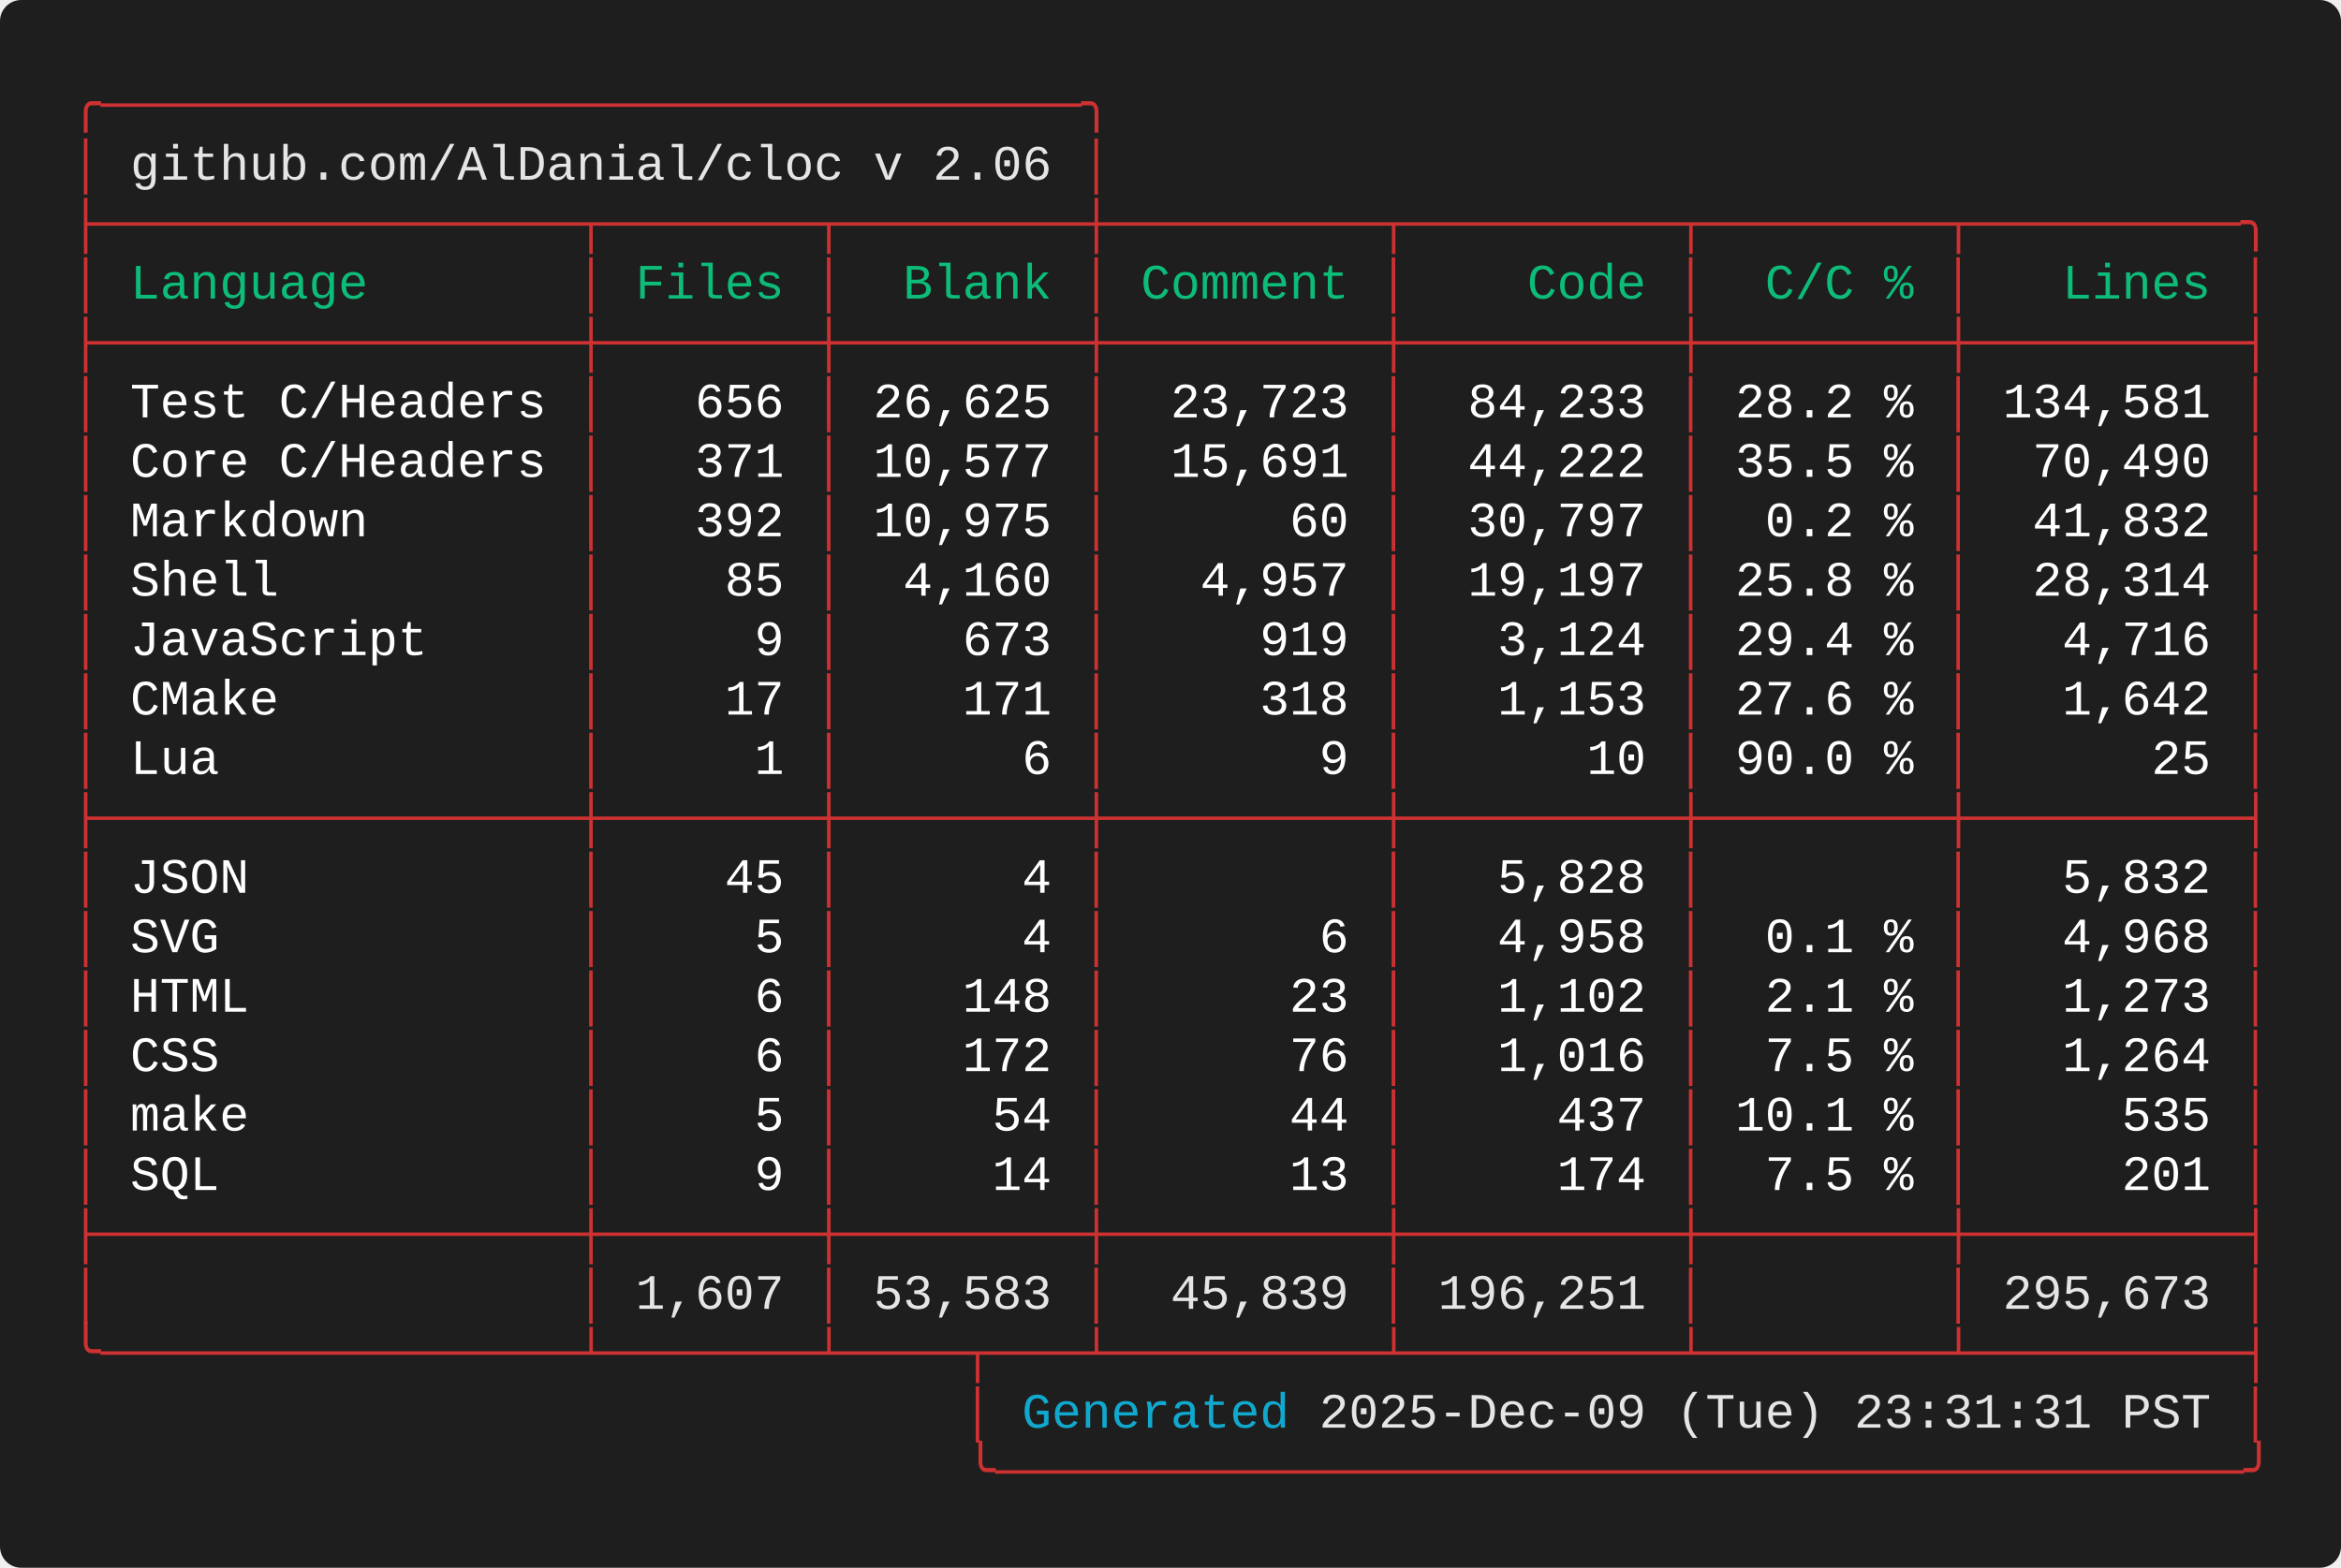
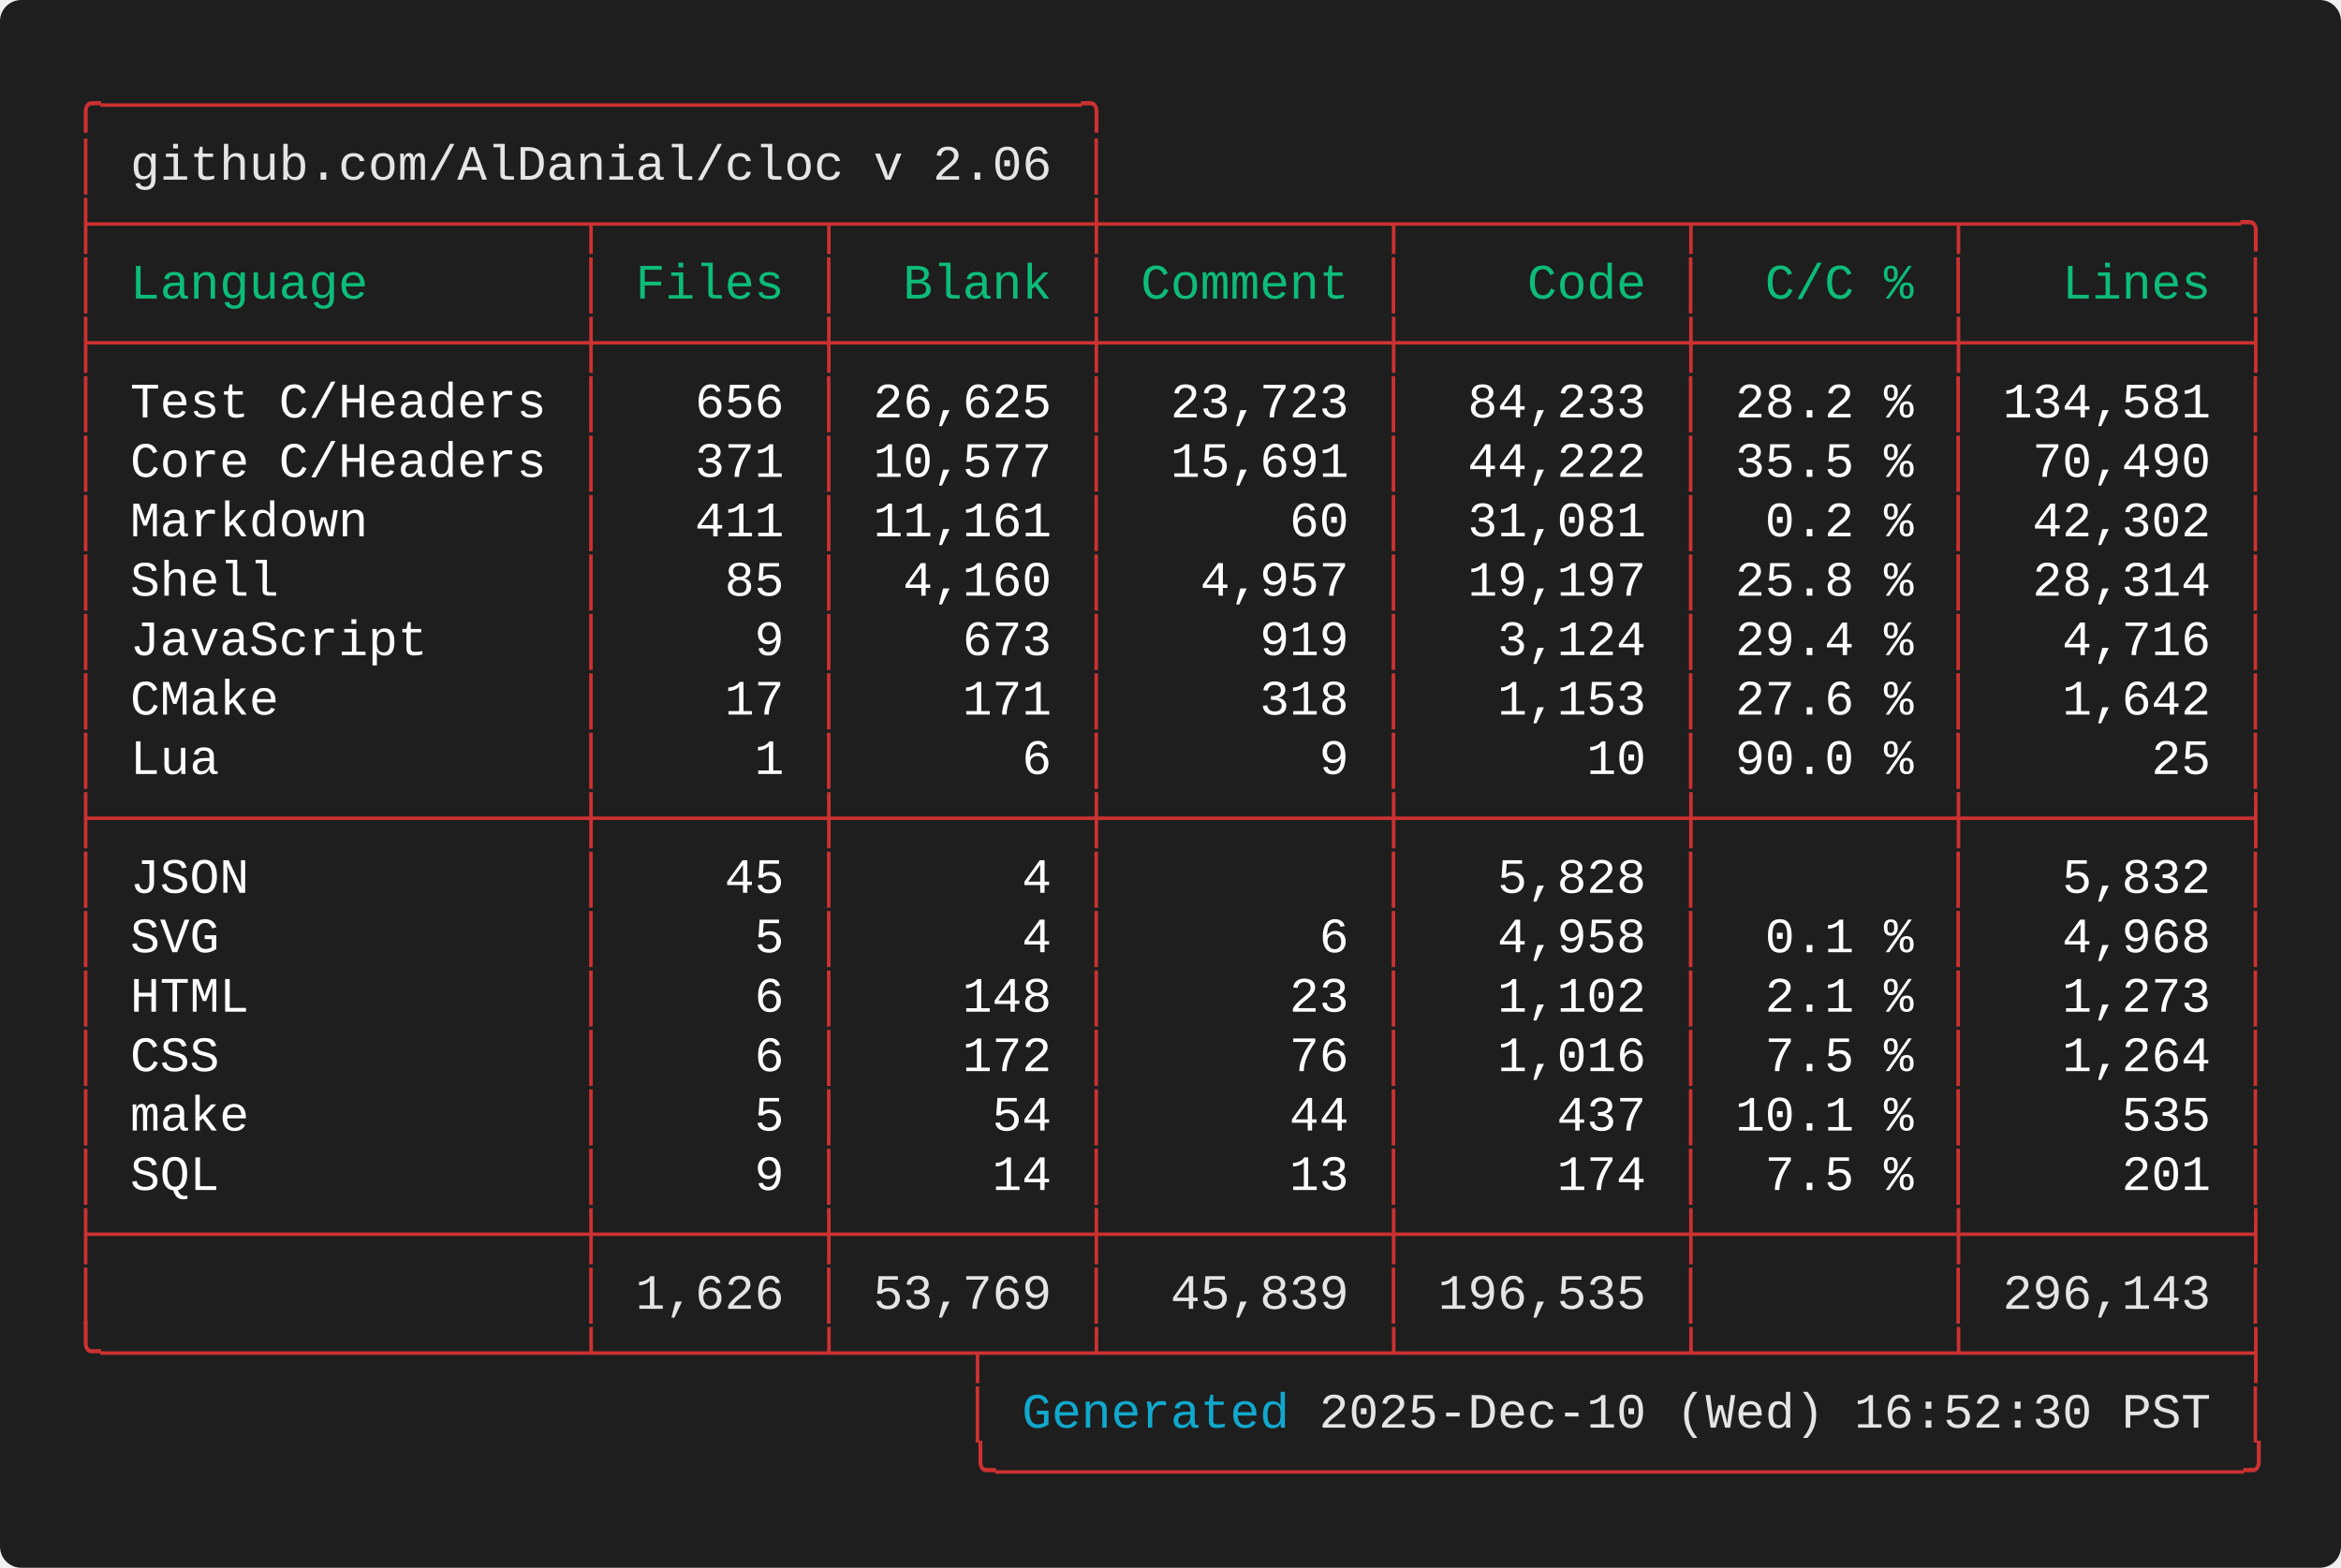
<svg xmlns="http://www.w3.org/2000/svg" width="661.60" height="443.20" viewBox="0 0 661.60 443.20">
  <defs>
    <style type="text/css">.terminal-text { font-family: 'Consolas', 'Consolas', 'Monaco', 'Courier New', monospace; }</style>
  </defs>
  <rect width="100%" height="100%" fill="#1e1e1e" rx="6" />
  <text x="20.00" y="34.00" font-size="14" class="terminal-text" xml:space="preserve" textLength="294.00" lengthAdjust="spacingAndGlyphs" fill="#cd3131">╭─────────────────────────────────╮</text>
  <text x="20.00" y="50.80" font-size="14" class="terminal-text" xml:space="preserve" textLength="16.80" lengthAdjust="spacingAndGlyphs" fill="#cd3131">│ </text>
  <text x="36.80" y="50.80" font-size="14" class="terminal-text" xml:space="preserve" textLength="260.40" lengthAdjust="spacingAndGlyphs" fill="#e5e5e5">github.com/AlDanial/cloc v 2.06</text>
  <text x="297.20" y="50.80" font-size="14" class="terminal-text" xml:space="preserve" textLength="8.40" lengthAdjust="spacingAndGlyphs" fill="#ffffff"> </text>
  <text x="305.60" y="50.80" font-size="14" class="terminal-text" xml:space="preserve" textLength="8.40" lengthAdjust="spacingAndGlyphs" fill="#cd3131">│</text>
  <text x="20.00" y="67.60" font-size="14" class="terminal-text" xml:space="preserve" textLength="621.60" lengthAdjust="spacingAndGlyphs" fill="#cd3131">├────────────────┬───────┬────────┼─────────┬─────────┬────────┬─────────╮</text>
  <text x="20.00" y="84.40" font-size="14" class="terminal-text" xml:space="preserve" textLength="8.40" lengthAdjust="spacingAndGlyphs" fill="#cd3131">│</text>
  <text x="28.40" y="84.40" font-size="14" class="terminal-text" xml:space="preserve" textLength="134.40" lengthAdjust="spacingAndGlyphs" fill="#0dbc79"> Language       </text>
  <text x="162.80" y="84.40" font-size="14" class="terminal-text" xml:space="preserve" textLength="8.40" lengthAdjust="spacingAndGlyphs" fill="#cd3131">│</text>
  <text x="171.20" y="84.40" font-size="14" class="terminal-text" xml:space="preserve" textLength="58.80" lengthAdjust="spacingAndGlyphs" fill="#0dbc79"> Files </text>
  <text x="230.00" y="84.40" font-size="14" class="terminal-text" xml:space="preserve" textLength="8.40" lengthAdjust="spacingAndGlyphs" fill="#cd3131">│</text>
  <text x="238.40" y="84.40" font-size="14" class="terminal-text" xml:space="preserve" textLength="67.20" lengthAdjust="spacingAndGlyphs" fill="#0dbc79">  Blank </text>
  <text x="305.60" y="84.40" font-size="14" class="terminal-text" xml:space="preserve" textLength="8.40" lengthAdjust="spacingAndGlyphs" fill="#cd3131">│</text>
  <text x="314.00" y="84.40" font-size="14" class="terminal-text" xml:space="preserve" textLength="75.60" lengthAdjust="spacingAndGlyphs" fill="#0dbc79"> Comment </text>
  <text x="389.60" y="84.40" font-size="14" class="terminal-text" xml:space="preserve" textLength="8.40" lengthAdjust="spacingAndGlyphs" fill="#cd3131">│</text>
  <text x="398.00" y="84.40" font-size="14" class="terminal-text" xml:space="preserve" textLength="75.60" lengthAdjust="spacingAndGlyphs" fill="#0dbc79">    Code </text>
  <text x="473.60" y="84.40" font-size="14" class="terminal-text" xml:space="preserve" textLength="8.40" lengthAdjust="spacingAndGlyphs" fill="#cd3131">│</text>
  <text x="482.00" y="84.40" font-size="14" class="terminal-text" xml:space="preserve" textLength="67.20" lengthAdjust="spacingAndGlyphs" fill="#0dbc79">  C/C % </text>
  <text x="549.20" y="84.40" font-size="14" class="terminal-text" xml:space="preserve" textLength="8.40" lengthAdjust="spacingAndGlyphs" fill="#cd3131">│</text>
  <text x="557.60" y="84.40" font-size="14" class="terminal-text" xml:space="preserve" textLength="75.60" lengthAdjust="spacingAndGlyphs" fill="#0dbc79">   Lines </text>
  <text x="633.20" y="84.40" font-size="14" class="terminal-text" xml:space="preserve" textLength="8.40" lengthAdjust="spacingAndGlyphs" fill="#cd3131">│</text>
  <text x="20.00" y="101.20" font-size="14" class="terminal-text" xml:space="preserve" textLength="621.60" lengthAdjust="spacingAndGlyphs" fill="#cd3131">├────────────────┼───────┼────────┼─────────┼─────────┼────────┼─────────┤</text>
  <text x="20.00" y="118.00" font-size="14" class="terminal-text" xml:space="preserve" textLength="8.40" lengthAdjust="spacingAndGlyphs" fill="#cd3131">│</text>
  <text x="28.40" y="118.00" font-size="14" class="terminal-text" xml:space="preserve" textLength="134.40" lengthAdjust="spacingAndGlyphs" fill="#ffffff"> Test C/Headers </text>
  <text x="162.80" y="118.00" font-size="14" class="terminal-text" xml:space="preserve" textLength="8.40" lengthAdjust="spacingAndGlyphs" fill="#cd3131">│</text>
  <text x="171.20" y="118.00" font-size="14" class="terminal-text" xml:space="preserve" textLength="58.80" lengthAdjust="spacingAndGlyphs" fill="#ffffff">   656 </text>
  <text x="230.00" y="118.00" font-size="14" class="terminal-text" xml:space="preserve" textLength="8.40" lengthAdjust="spacingAndGlyphs" fill="#cd3131">│</text>
  <text x="238.40" y="118.00" font-size="14" class="terminal-text" xml:space="preserve" textLength="67.20" lengthAdjust="spacingAndGlyphs" fill="#ffffff"> 26,625 </text>
  <text x="305.60" y="118.00" font-size="14" class="terminal-text" xml:space="preserve" textLength="8.40" lengthAdjust="spacingAndGlyphs" fill="#cd3131">│</text>
  <text x="314.00" y="118.00" font-size="14" class="terminal-text" xml:space="preserve" textLength="75.60" lengthAdjust="spacingAndGlyphs" fill="#ffffff">  23,723 </text>
  <text x="389.60" y="118.00" font-size="14" class="terminal-text" xml:space="preserve" textLength="8.40" lengthAdjust="spacingAndGlyphs" fill="#cd3131">│</text>
  <text x="398.00" y="118.00" font-size="14" class="terminal-text" xml:space="preserve" textLength="75.60" lengthAdjust="spacingAndGlyphs" fill="#ffffff">  84,233 </text>
  <text x="473.60" y="118.00" font-size="14" class="terminal-text" xml:space="preserve" textLength="8.40" lengthAdjust="spacingAndGlyphs" fill="#cd3131">│</text>
  <text x="482.00" y="118.00" font-size="14" class="terminal-text" xml:space="preserve" textLength="67.20" lengthAdjust="spacingAndGlyphs" fill="#ffffff"> 28.2 % </text>
  <text x="549.20" y="118.00" font-size="14" class="terminal-text" xml:space="preserve" textLength="8.40" lengthAdjust="spacingAndGlyphs" fill="#cd3131">│</text>
  <text x="557.60" y="118.00" font-size="14" class="terminal-text" xml:space="preserve" textLength="75.60" lengthAdjust="spacingAndGlyphs" fill="#ffffff"> 134,581 </text>
  <text x="633.20" y="118.00" font-size="14" class="terminal-text" xml:space="preserve" textLength="8.40" lengthAdjust="spacingAndGlyphs" fill="#cd3131">│</text>
  <text x="20.00" y="134.80" font-size="14" class="terminal-text" xml:space="preserve" textLength="8.40" lengthAdjust="spacingAndGlyphs" fill="#cd3131">│</text>
  <text x="28.40" y="134.80" font-size="14" class="terminal-text" xml:space="preserve" textLength="134.40" lengthAdjust="spacingAndGlyphs" fill="#ffffff"> Core C/Headers </text>
  <text x="162.80" y="134.80" font-size="14" class="terminal-text" xml:space="preserve" textLength="8.40" lengthAdjust="spacingAndGlyphs" fill="#cd3131">│</text>
  <text x="171.20" y="134.80" font-size="14" class="terminal-text" xml:space="preserve" textLength="58.80" lengthAdjust="spacingAndGlyphs" fill="#ffffff">   371 </text>
  <text x="230.00" y="134.80" font-size="14" class="terminal-text" xml:space="preserve" textLength="8.40" lengthAdjust="spacingAndGlyphs" fill="#cd3131">│</text>
  <text x="238.40" y="134.80" font-size="14" class="terminal-text" xml:space="preserve" textLength="67.20" lengthAdjust="spacingAndGlyphs" fill="#ffffff"> 10,577 </text>
  <text x="305.60" y="134.80" font-size="14" class="terminal-text" xml:space="preserve" textLength="8.40" lengthAdjust="spacingAndGlyphs" fill="#cd3131">│</text>
  <text x="314.00" y="134.80" font-size="14" class="terminal-text" xml:space="preserve" textLength="75.60" lengthAdjust="spacingAndGlyphs" fill="#ffffff">  15,691 </text>
  <text x="389.60" y="134.80" font-size="14" class="terminal-text" xml:space="preserve" textLength="8.40" lengthAdjust="spacingAndGlyphs" fill="#cd3131">│</text>
  <text x="398.00" y="134.80" font-size="14" class="terminal-text" xml:space="preserve" textLength="75.60" lengthAdjust="spacingAndGlyphs" fill="#ffffff">  44,222 </text>
  <text x="473.60" y="134.80" font-size="14" class="terminal-text" xml:space="preserve" textLength="8.40" lengthAdjust="spacingAndGlyphs" fill="#cd3131">│</text>
  <text x="482.00" y="134.80" font-size="14" class="terminal-text" xml:space="preserve" textLength="67.20" lengthAdjust="spacingAndGlyphs" fill="#ffffff"> 35.5 % </text>
  <text x="549.20" y="134.80" font-size="14" class="terminal-text" xml:space="preserve" textLength="8.40" lengthAdjust="spacingAndGlyphs" fill="#cd3131">│</text>
  <text x="557.60" y="134.80" font-size="14" class="terminal-text" xml:space="preserve" textLength="75.60" lengthAdjust="spacingAndGlyphs" fill="#ffffff">  70,490 </text>
  <text x="633.20" y="134.80" font-size="14" class="terminal-text" xml:space="preserve" textLength="8.40" lengthAdjust="spacingAndGlyphs" fill="#cd3131">│</text>
  <text x="20.00" y="151.60" font-size="14" class="terminal-text" xml:space="preserve" textLength="8.40" lengthAdjust="spacingAndGlyphs" fill="#cd3131">│</text>
  <text x="28.40" y="151.60" font-size="14" class="terminal-text" xml:space="preserve" textLength="134.40" lengthAdjust="spacingAndGlyphs" fill="#ffffff"> Markdown       </text>
  <text x="162.80" y="151.60" font-size="14" class="terminal-text" xml:space="preserve" textLength="8.40" lengthAdjust="spacingAndGlyphs" fill="#cd3131">│</text>
-   <text x="171.20" y="151.60" font-size="14" class="terminal-text" xml:space="preserve" textLength="58.80" lengthAdjust="spacingAndGlyphs" fill="#ffffff">   392 </text>
+   <text x="171.20" y="151.60" font-size="14" class="terminal-text" xml:space="preserve" textLength="58.80" lengthAdjust="spacingAndGlyphs" fill="#ffffff">   411 </text>
  <text x="230.00" y="151.60" font-size="14" class="terminal-text" xml:space="preserve" textLength="8.40" lengthAdjust="spacingAndGlyphs" fill="#cd3131">│</text>
-   <text x="238.40" y="151.60" font-size="14" class="terminal-text" xml:space="preserve" textLength="67.20" lengthAdjust="spacingAndGlyphs" fill="#ffffff"> 10,975 </text>
+   <text x="238.40" y="151.60" font-size="14" class="terminal-text" xml:space="preserve" textLength="67.20" lengthAdjust="spacingAndGlyphs" fill="#ffffff"> 11,161 </text>
  <text x="305.60" y="151.60" font-size="14" class="terminal-text" xml:space="preserve" textLength="8.40" lengthAdjust="spacingAndGlyphs" fill="#cd3131">│</text>
  <text x="314.00" y="151.60" font-size="14" class="terminal-text" xml:space="preserve" textLength="75.60" lengthAdjust="spacingAndGlyphs" fill="#ffffff">      60 </text>
  <text x="389.60" y="151.60" font-size="14" class="terminal-text" xml:space="preserve" textLength="8.40" lengthAdjust="spacingAndGlyphs" fill="#cd3131">│</text>
-   <text x="398.00" y="151.60" font-size="14" class="terminal-text" xml:space="preserve" textLength="75.60" lengthAdjust="spacingAndGlyphs" fill="#ffffff">  30,797 </text>
+   <text x="398.00" y="151.60" font-size="14" class="terminal-text" xml:space="preserve" textLength="75.60" lengthAdjust="spacingAndGlyphs" fill="#ffffff">  31,081 </text>
  <text x="473.60" y="151.60" font-size="14" class="terminal-text" xml:space="preserve" textLength="8.40" lengthAdjust="spacingAndGlyphs" fill="#cd3131">│</text>
  <text x="482.00" y="151.60" font-size="14" class="terminal-text" xml:space="preserve" textLength="67.20" lengthAdjust="spacingAndGlyphs" fill="#ffffff">  0.2 % </text>
  <text x="549.20" y="151.60" font-size="14" class="terminal-text" xml:space="preserve" textLength="8.40" lengthAdjust="spacingAndGlyphs" fill="#cd3131">│</text>
-   <text x="557.60" y="151.60" font-size="14" class="terminal-text" xml:space="preserve" textLength="75.60" lengthAdjust="spacingAndGlyphs" fill="#ffffff">  41,832 </text>
+   <text x="557.60" y="151.60" font-size="14" class="terminal-text" xml:space="preserve" textLength="75.60" lengthAdjust="spacingAndGlyphs" fill="#ffffff">  42,302 </text>
  <text x="633.20" y="151.60" font-size="14" class="terminal-text" xml:space="preserve" textLength="8.40" lengthAdjust="spacingAndGlyphs" fill="#cd3131">│</text>
  <text x="20.00" y="168.40" font-size="14" class="terminal-text" xml:space="preserve" textLength="8.40" lengthAdjust="spacingAndGlyphs" fill="#cd3131">│</text>
  <text x="28.40" y="168.40" font-size="14" class="terminal-text" xml:space="preserve" textLength="134.40" lengthAdjust="spacingAndGlyphs" fill="#ffffff"> Shell          </text>
  <text x="162.80" y="168.40" font-size="14" class="terminal-text" xml:space="preserve" textLength="8.40" lengthAdjust="spacingAndGlyphs" fill="#cd3131">│</text>
  <text x="171.20" y="168.40" font-size="14" class="terminal-text" xml:space="preserve" textLength="58.80" lengthAdjust="spacingAndGlyphs" fill="#ffffff">    85 </text>
  <text x="230.00" y="168.40" font-size="14" class="terminal-text" xml:space="preserve" textLength="8.40" lengthAdjust="spacingAndGlyphs" fill="#cd3131">│</text>
  <text x="238.40" y="168.40" font-size="14" class="terminal-text" xml:space="preserve" textLength="67.20" lengthAdjust="spacingAndGlyphs" fill="#ffffff">  4,160 </text>
  <text x="305.60" y="168.40" font-size="14" class="terminal-text" xml:space="preserve" textLength="8.40" lengthAdjust="spacingAndGlyphs" fill="#cd3131">│</text>
  <text x="314.00" y="168.40" font-size="14" class="terminal-text" xml:space="preserve" textLength="75.60" lengthAdjust="spacingAndGlyphs" fill="#ffffff">   4,957 </text>
  <text x="389.60" y="168.40" font-size="14" class="terminal-text" xml:space="preserve" textLength="8.40" lengthAdjust="spacingAndGlyphs" fill="#cd3131">│</text>
  <text x="398.00" y="168.40" font-size="14" class="terminal-text" xml:space="preserve" textLength="75.60" lengthAdjust="spacingAndGlyphs" fill="#ffffff">  19,197 </text>
  <text x="473.60" y="168.40" font-size="14" class="terminal-text" xml:space="preserve" textLength="8.40" lengthAdjust="spacingAndGlyphs" fill="#cd3131">│</text>
  <text x="482.00" y="168.40" font-size="14" class="terminal-text" xml:space="preserve" textLength="67.20" lengthAdjust="spacingAndGlyphs" fill="#ffffff"> 25.8 % </text>
  <text x="549.20" y="168.40" font-size="14" class="terminal-text" xml:space="preserve" textLength="8.40" lengthAdjust="spacingAndGlyphs" fill="#cd3131">│</text>
  <text x="557.60" y="168.40" font-size="14" class="terminal-text" xml:space="preserve" textLength="75.60" lengthAdjust="spacingAndGlyphs" fill="#ffffff">  28,314 </text>
  <text x="633.20" y="168.40" font-size="14" class="terminal-text" xml:space="preserve" textLength="8.40" lengthAdjust="spacingAndGlyphs" fill="#cd3131">│</text>
  <text x="20.00" y="185.20" font-size="14" class="terminal-text" xml:space="preserve" textLength="8.40" lengthAdjust="spacingAndGlyphs" fill="#cd3131">│</text>
  <text x="28.40" y="185.20" font-size="14" class="terminal-text" xml:space="preserve" textLength="134.40" lengthAdjust="spacingAndGlyphs" fill="#ffffff"> JavaScript     </text>
  <text x="162.80" y="185.20" font-size="14" class="terminal-text" xml:space="preserve" textLength="8.40" lengthAdjust="spacingAndGlyphs" fill="#cd3131">│</text>
  <text x="171.20" y="185.20" font-size="14" class="terminal-text" xml:space="preserve" textLength="58.80" lengthAdjust="spacingAndGlyphs" fill="#ffffff">     9 </text>
  <text x="230.00" y="185.20" font-size="14" class="terminal-text" xml:space="preserve" textLength="8.40" lengthAdjust="spacingAndGlyphs" fill="#cd3131">│</text>
  <text x="238.40" y="185.20" font-size="14" class="terminal-text" xml:space="preserve" textLength="67.20" lengthAdjust="spacingAndGlyphs" fill="#ffffff">    673 </text>
  <text x="305.60" y="185.20" font-size="14" class="terminal-text" xml:space="preserve" textLength="8.40" lengthAdjust="spacingAndGlyphs" fill="#cd3131">│</text>
  <text x="314.00" y="185.20" font-size="14" class="terminal-text" xml:space="preserve" textLength="75.60" lengthAdjust="spacingAndGlyphs" fill="#ffffff">     919 </text>
  <text x="389.60" y="185.20" font-size="14" class="terminal-text" xml:space="preserve" textLength="8.40" lengthAdjust="spacingAndGlyphs" fill="#cd3131">│</text>
  <text x="398.00" y="185.20" font-size="14" class="terminal-text" xml:space="preserve" textLength="75.60" lengthAdjust="spacingAndGlyphs" fill="#ffffff">   3,124 </text>
  <text x="473.60" y="185.20" font-size="14" class="terminal-text" xml:space="preserve" textLength="8.40" lengthAdjust="spacingAndGlyphs" fill="#cd3131">│</text>
  <text x="482.00" y="185.20" font-size="14" class="terminal-text" xml:space="preserve" textLength="67.20" lengthAdjust="spacingAndGlyphs" fill="#ffffff"> 29.4 % </text>
  <text x="549.20" y="185.20" font-size="14" class="terminal-text" xml:space="preserve" textLength="8.40" lengthAdjust="spacingAndGlyphs" fill="#cd3131">│</text>
  <text x="557.60" y="185.20" font-size="14" class="terminal-text" xml:space="preserve" textLength="75.60" lengthAdjust="spacingAndGlyphs" fill="#ffffff">   4,716 </text>
  <text x="633.20" y="185.20" font-size="14" class="terminal-text" xml:space="preserve" textLength="8.40" lengthAdjust="spacingAndGlyphs" fill="#cd3131">│</text>
  <text x="20.00" y="202.00" font-size="14" class="terminal-text" xml:space="preserve" textLength="8.40" lengthAdjust="spacingAndGlyphs" fill="#cd3131">│</text>
  <text x="28.40" y="202.00" font-size="14" class="terminal-text" xml:space="preserve" textLength="134.40" lengthAdjust="spacingAndGlyphs" fill="#ffffff"> CMake          </text>
  <text x="162.80" y="202.00" font-size="14" class="terminal-text" xml:space="preserve" textLength="8.40" lengthAdjust="spacingAndGlyphs" fill="#cd3131">│</text>
  <text x="171.20" y="202.00" font-size="14" class="terminal-text" xml:space="preserve" textLength="58.80" lengthAdjust="spacingAndGlyphs" fill="#ffffff">    17 </text>
  <text x="230.00" y="202.00" font-size="14" class="terminal-text" xml:space="preserve" textLength="8.40" lengthAdjust="spacingAndGlyphs" fill="#cd3131">│</text>
  <text x="238.40" y="202.00" font-size="14" class="terminal-text" xml:space="preserve" textLength="67.20" lengthAdjust="spacingAndGlyphs" fill="#ffffff">    171 </text>
  <text x="305.60" y="202.00" font-size="14" class="terminal-text" xml:space="preserve" textLength="8.40" lengthAdjust="spacingAndGlyphs" fill="#cd3131">│</text>
  <text x="314.00" y="202.00" font-size="14" class="terminal-text" xml:space="preserve" textLength="75.60" lengthAdjust="spacingAndGlyphs" fill="#ffffff">     318 </text>
  <text x="389.60" y="202.00" font-size="14" class="terminal-text" xml:space="preserve" textLength="8.40" lengthAdjust="spacingAndGlyphs" fill="#cd3131">│</text>
  <text x="398.00" y="202.00" font-size="14" class="terminal-text" xml:space="preserve" textLength="75.60" lengthAdjust="spacingAndGlyphs" fill="#ffffff">   1,153 </text>
  <text x="473.60" y="202.00" font-size="14" class="terminal-text" xml:space="preserve" textLength="8.40" lengthAdjust="spacingAndGlyphs" fill="#cd3131">│</text>
  <text x="482.00" y="202.00" font-size="14" class="terminal-text" xml:space="preserve" textLength="67.20" lengthAdjust="spacingAndGlyphs" fill="#ffffff"> 27.6 % </text>
  <text x="549.20" y="202.00" font-size="14" class="terminal-text" xml:space="preserve" textLength="8.40" lengthAdjust="spacingAndGlyphs" fill="#cd3131">│</text>
  <text x="557.60" y="202.00" font-size="14" class="terminal-text" xml:space="preserve" textLength="75.60" lengthAdjust="spacingAndGlyphs" fill="#ffffff">   1,642 </text>
  <text x="633.20" y="202.00" font-size="14" class="terminal-text" xml:space="preserve" textLength="8.40" lengthAdjust="spacingAndGlyphs" fill="#cd3131">│</text>
  <text x="20.00" y="218.80" font-size="14" class="terminal-text" xml:space="preserve" textLength="8.40" lengthAdjust="spacingAndGlyphs" fill="#cd3131">│</text>
  <text x="28.40" y="218.80" font-size="14" class="terminal-text" xml:space="preserve" textLength="134.40" lengthAdjust="spacingAndGlyphs" fill="#ffffff"> Lua            </text>
  <text x="162.80" y="218.80" font-size="14" class="terminal-text" xml:space="preserve" textLength="8.40" lengthAdjust="spacingAndGlyphs" fill="#cd3131">│</text>
  <text x="171.20" y="218.80" font-size="14" class="terminal-text" xml:space="preserve" textLength="58.80" lengthAdjust="spacingAndGlyphs" fill="#ffffff">     1 </text>
  <text x="230.00" y="218.80" font-size="14" class="terminal-text" xml:space="preserve" textLength="8.40" lengthAdjust="spacingAndGlyphs" fill="#cd3131">│</text>
  <text x="238.40" y="218.80" font-size="14" class="terminal-text" xml:space="preserve" textLength="67.20" lengthAdjust="spacingAndGlyphs" fill="#ffffff">      6 </text>
  <text x="305.60" y="218.80" font-size="14" class="terminal-text" xml:space="preserve" textLength="8.40" lengthAdjust="spacingAndGlyphs" fill="#cd3131">│</text>
  <text x="314.00" y="218.80" font-size="14" class="terminal-text" xml:space="preserve" textLength="75.60" lengthAdjust="spacingAndGlyphs" fill="#ffffff">       9 </text>
  <text x="389.60" y="218.80" font-size="14" class="terminal-text" xml:space="preserve" textLength="8.40" lengthAdjust="spacingAndGlyphs" fill="#cd3131">│</text>
  <text x="398.00" y="218.80" font-size="14" class="terminal-text" xml:space="preserve" textLength="75.60" lengthAdjust="spacingAndGlyphs" fill="#ffffff">      10 </text>
  <text x="473.60" y="218.80" font-size="14" class="terminal-text" xml:space="preserve" textLength="8.40" lengthAdjust="spacingAndGlyphs" fill="#cd3131">│</text>
  <text x="482.00" y="218.80" font-size="14" class="terminal-text" xml:space="preserve" textLength="67.20" lengthAdjust="spacingAndGlyphs" fill="#ffffff"> 90.0 % </text>
  <text x="549.20" y="218.80" font-size="14" class="terminal-text" xml:space="preserve" textLength="8.40" lengthAdjust="spacingAndGlyphs" fill="#cd3131">│</text>
  <text x="557.60" y="218.80" font-size="14" class="terminal-text" xml:space="preserve" textLength="75.60" lengthAdjust="spacingAndGlyphs" fill="#ffffff">      25 </text>
  <text x="633.20" y="218.80" font-size="14" class="terminal-text" xml:space="preserve" textLength="8.40" lengthAdjust="spacingAndGlyphs" fill="#cd3131">│</text>
  <text x="20.00" y="235.60" font-size="14" class="terminal-text" xml:space="preserve" textLength="621.60" lengthAdjust="spacingAndGlyphs" fill="#cd3131">├────────────────┼───────┼────────┼─────────┼─────────┼────────┼─────────┤</text>
  <text x="20.00" y="252.40" font-size="14" class="terminal-text" xml:space="preserve" textLength="8.40" lengthAdjust="spacingAndGlyphs" fill="#cd3131">│</text>
  <text x="28.40" y="252.40" font-size="14" class="terminal-text" xml:space="preserve" textLength="134.40" lengthAdjust="spacingAndGlyphs" fill="#ffffff"> JSON           </text>
  <text x="162.80" y="252.40" font-size="14" class="terminal-text" xml:space="preserve" textLength="8.40" lengthAdjust="spacingAndGlyphs" fill="#cd3131">│</text>
  <text x="171.20" y="252.40" font-size="14" class="terminal-text" xml:space="preserve" textLength="58.80" lengthAdjust="spacingAndGlyphs" fill="#ffffff">    45 </text>
  <text x="230.00" y="252.40" font-size="14" class="terminal-text" xml:space="preserve" textLength="8.40" lengthAdjust="spacingAndGlyphs" fill="#cd3131">│</text>
  <text x="238.40" y="252.40" font-size="14" class="terminal-text" xml:space="preserve" textLength="67.20" lengthAdjust="spacingAndGlyphs" fill="#ffffff">      4 </text>
  <text x="305.60" y="252.40" font-size="14" class="terminal-text" xml:space="preserve" textLength="8.40" lengthAdjust="spacingAndGlyphs" fill="#cd3131">│</text>
  <text x="314.00" y="252.40" font-size="14" class="terminal-text" xml:space="preserve" textLength="75.60" lengthAdjust="spacingAndGlyphs" fill="#ffffff">         </text>
  <text x="389.60" y="252.40" font-size="14" class="terminal-text" xml:space="preserve" textLength="8.40" lengthAdjust="spacingAndGlyphs" fill="#cd3131">│</text>
  <text x="398.00" y="252.40" font-size="14" class="terminal-text" xml:space="preserve" textLength="75.60" lengthAdjust="spacingAndGlyphs" fill="#ffffff">   5,828 </text>
  <text x="473.60" y="252.40" font-size="14" class="terminal-text" xml:space="preserve" textLength="8.40" lengthAdjust="spacingAndGlyphs" fill="#cd3131">│</text>
  <text x="482.00" y="252.40" font-size="14" class="terminal-text" xml:space="preserve" textLength="67.20" lengthAdjust="spacingAndGlyphs" fill="#ffffff">        </text>
  <text x="549.20" y="252.40" font-size="14" class="terminal-text" xml:space="preserve" textLength="8.40" lengthAdjust="spacingAndGlyphs" fill="#cd3131">│</text>
  <text x="557.60" y="252.40" font-size="14" class="terminal-text" xml:space="preserve" textLength="75.60" lengthAdjust="spacingAndGlyphs" fill="#ffffff">   5,832 </text>
  <text x="633.20" y="252.40" font-size="14" class="terminal-text" xml:space="preserve" textLength="8.40" lengthAdjust="spacingAndGlyphs" fill="#cd3131">│</text>
  <text x="20.00" y="269.20" font-size="14" class="terminal-text" xml:space="preserve" textLength="8.40" lengthAdjust="spacingAndGlyphs" fill="#cd3131">│</text>
  <text x="28.40" y="269.20" font-size="14" class="terminal-text" xml:space="preserve" textLength="134.40" lengthAdjust="spacingAndGlyphs" fill="#ffffff"> SVG            </text>
  <text x="162.80" y="269.20" font-size="14" class="terminal-text" xml:space="preserve" textLength="8.40" lengthAdjust="spacingAndGlyphs" fill="#cd3131">│</text>
  <text x="171.20" y="269.20" font-size="14" class="terminal-text" xml:space="preserve" textLength="58.80" lengthAdjust="spacingAndGlyphs" fill="#ffffff">     5 </text>
  <text x="230.00" y="269.20" font-size="14" class="terminal-text" xml:space="preserve" textLength="8.40" lengthAdjust="spacingAndGlyphs" fill="#cd3131">│</text>
  <text x="238.40" y="269.20" font-size="14" class="terminal-text" xml:space="preserve" textLength="67.20" lengthAdjust="spacingAndGlyphs" fill="#ffffff">      4 </text>
  <text x="305.60" y="269.20" font-size="14" class="terminal-text" xml:space="preserve" textLength="8.40" lengthAdjust="spacingAndGlyphs" fill="#cd3131">│</text>
  <text x="314.00" y="269.20" font-size="14" class="terminal-text" xml:space="preserve" textLength="75.60" lengthAdjust="spacingAndGlyphs" fill="#ffffff">       6 </text>
  <text x="389.60" y="269.20" font-size="14" class="terminal-text" xml:space="preserve" textLength="8.40" lengthAdjust="spacingAndGlyphs" fill="#cd3131">│</text>
  <text x="398.00" y="269.20" font-size="14" class="terminal-text" xml:space="preserve" textLength="75.60" lengthAdjust="spacingAndGlyphs" fill="#ffffff">   4,958 </text>
  <text x="473.60" y="269.20" font-size="14" class="terminal-text" xml:space="preserve" textLength="8.40" lengthAdjust="spacingAndGlyphs" fill="#cd3131">│</text>
  <text x="482.00" y="269.20" font-size="14" class="terminal-text" xml:space="preserve" textLength="67.20" lengthAdjust="spacingAndGlyphs" fill="#ffffff">  0.1 % </text>
  <text x="549.20" y="269.20" font-size="14" class="terminal-text" xml:space="preserve" textLength="8.40" lengthAdjust="spacingAndGlyphs" fill="#cd3131">│</text>
  <text x="557.60" y="269.20" font-size="14" class="terminal-text" xml:space="preserve" textLength="75.60" lengthAdjust="spacingAndGlyphs" fill="#ffffff">   4,968 </text>
  <text x="633.20" y="269.20" font-size="14" class="terminal-text" xml:space="preserve" textLength="8.40" lengthAdjust="spacingAndGlyphs" fill="#cd3131">│</text>
  <text x="20.00" y="286.00" font-size="14" class="terminal-text" xml:space="preserve" textLength="8.40" lengthAdjust="spacingAndGlyphs" fill="#cd3131">│</text>
  <text x="28.40" y="286.00" font-size="14" class="terminal-text" xml:space="preserve" textLength="134.40" lengthAdjust="spacingAndGlyphs" fill="#ffffff"> HTML           </text>
  <text x="162.80" y="286.00" font-size="14" class="terminal-text" xml:space="preserve" textLength="8.40" lengthAdjust="spacingAndGlyphs" fill="#cd3131">│</text>
  <text x="171.20" y="286.00" font-size="14" class="terminal-text" xml:space="preserve" textLength="58.80" lengthAdjust="spacingAndGlyphs" fill="#ffffff">     6 </text>
  <text x="230.00" y="286.00" font-size="14" class="terminal-text" xml:space="preserve" textLength="8.40" lengthAdjust="spacingAndGlyphs" fill="#cd3131">│</text>
  <text x="238.40" y="286.00" font-size="14" class="terminal-text" xml:space="preserve" textLength="67.20" lengthAdjust="spacingAndGlyphs" fill="#ffffff">    148 </text>
  <text x="305.60" y="286.00" font-size="14" class="terminal-text" xml:space="preserve" textLength="8.40" lengthAdjust="spacingAndGlyphs" fill="#cd3131">│</text>
  <text x="314.00" y="286.00" font-size="14" class="terminal-text" xml:space="preserve" textLength="75.60" lengthAdjust="spacingAndGlyphs" fill="#ffffff">      23 </text>
  <text x="389.60" y="286.00" font-size="14" class="terminal-text" xml:space="preserve" textLength="8.40" lengthAdjust="spacingAndGlyphs" fill="#cd3131">│</text>
  <text x="398.00" y="286.00" font-size="14" class="terminal-text" xml:space="preserve" textLength="75.60" lengthAdjust="spacingAndGlyphs" fill="#ffffff">   1,102 </text>
  <text x="473.60" y="286.00" font-size="14" class="terminal-text" xml:space="preserve" textLength="8.40" lengthAdjust="spacingAndGlyphs" fill="#cd3131">│</text>
  <text x="482.00" y="286.00" font-size="14" class="terminal-text" xml:space="preserve" textLength="67.20" lengthAdjust="spacingAndGlyphs" fill="#ffffff">  2.1 % </text>
  <text x="549.20" y="286.00" font-size="14" class="terminal-text" xml:space="preserve" textLength="8.40" lengthAdjust="spacingAndGlyphs" fill="#cd3131">│</text>
  <text x="557.60" y="286.00" font-size="14" class="terminal-text" xml:space="preserve" textLength="75.60" lengthAdjust="spacingAndGlyphs" fill="#ffffff">   1,273 </text>
  <text x="633.20" y="286.00" font-size="14" class="terminal-text" xml:space="preserve" textLength="8.40" lengthAdjust="spacingAndGlyphs" fill="#cd3131">│</text>
  <text x="20.00" y="302.80" font-size="14" class="terminal-text" xml:space="preserve" textLength="8.40" lengthAdjust="spacingAndGlyphs" fill="#cd3131">│</text>
  <text x="28.40" y="302.80" font-size="14" class="terminal-text" xml:space="preserve" textLength="134.40" lengthAdjust="spacingAndGlyphs" fill="#ffffff"> CSS            </text>
  <text x="162.80" y="302.80" font-size="14" class="terminal-text" xml:space="preserve" textLength="8.40" lengthAdjust="spacingAndGlyphs" fill="#cd3131">│</text>
  <text x="171.20" y="302.80" font-size="14" class="terminal-text" xml:space="preserve" textLength="58.80" lengthAdjust="spacingAndGlyphs" fill="#ffffff">     6 </text>
  <text x="230.00" y="302.80" font-size="14" class="terminal-text" xml:space="preserve" textLength="8.40" lengthAdjust="spacingAndGlyphs" fill="#cd3131">│</text>
  <text x="238.40" y="302.80" font-size="14" class="terminal-text" xml:space="preserve" textLength="67.20" lengthAdjust="spacingAndGlyphs" fill="#ffffff">    172 </text>
  <text x="305.60" y="302.80" font-size="14" class="terminal-text" xml:space="preserve" textLength="8.40" lengthAdjust="spacingAndGlyphs" fill="#cd3131">│</text>
  <text x="314.00" y="302.80" font-size="14" class="terminal-text" xml:space="preserve" textLength="75.60" lengthAdjust="spacingAndGlyphs" fill="#ffffff">      76 </text>
  <text x="389.60" y="302.80" font-size="14" class="terminal-text" xml:space="preserve" textLength="8.40" lengthAdjust="spacingAndGlyphs" fill="#cd3131">│</text>
  <text x="398.00" y="302.80" font-size="14" class="terminal-text" xml:space="preserve" textLength="75.60" lengthAdjust="spacingAndGlyphs" fill="#ffffff">   1,016 </text>
  <text x="473.60" y="302.80" font-size="14" class="terminal-text" xml:space="preserve" textLength="8.40" lengthAdjust="spacingAndGlyphs" fill="#cd3131">│</text>
  <text x="482.00" y="302.80" font-size="14" class="terminal-text" xml:space="preserve" textLength="67.20" lengthAdjust="spacingAndGlyphs" fill="#ffffff">  7.5 % </text>
  <text x="549.20" y="302.80" font-size="14" class="terminal-text" xml:space="preserve" textLength="8.40" lengthAdjust="spacingAndGlyphs" fill="#cd3131">│</text>
  <text x="557.60" y="302.80" font-size="14" class="terminal-text" xml:space="preserve" textLength="75.60" lengthAdjust="spacingAndGlyphs" fill="#ffffff">   1,264 </text>
  <text x="633.20" y="302.80" font-size="14" class="terminal-text" xml:space="preserve" textLength="8.40" lengthAdjust="spacingAndGlyphs" fill="#cd3131">│</text>
  <text x="20.00" y="319.60" font-size="14" class="terminal-text" xml:space="preserve" textLength="8.40" lengthAdjust="spacingAndGlyphs" fill="#cd3131">│</text>
  <text x="28.40" y="319.60" font-size="14" class="terminal-text" xml:space="preserve" textLength="134.40" lengthAdjust="spacingAndGlyphs" fill="#ffffff"> make           </text>
  <text x="162.80" y="319.60" font-size="14" class="terminal-text" xml:space="preserve" textLength="8.40" lengthAdjust="spacingAndGlyphs" fill="#cd3131">│</text>
  <text x="171.20" y="319.60" font-size="14" class="terminal-text" xml:space="preserve" textLength="58.80" lengthAdjust="spacingAndGlyphs" fill="#ffffff">     5 </text>
  <text x="230.00" y="319.60" font-size="14" class="terminal-text" xml:space="preserve" textLength="8.40" lengthAdjust="spacingAndGlyphs" fill="#cd3131">│</text>
  <text x="238.40" y="319.60" font-size="14" class="terminal-text" xml:space="preserve" textLength="67.20" lengthAdjust="spacingAndGlyphs" fill="#ffffff">     54 </text>
  <text x="305.60" y="319.60" font-size="14" class="terminal-text" xml:space="preserve" textLength="8.40" lengthAdjust="spacingAndGlyphs" fill="#cd3131">│</text>
  <text x="314.00" y="319.60" font-size="14" class="terminal-text" xml:space="preserve" textLength="75.60" lengthAdjust="spacingAndGlyphs" fill="#ffffff">      44 </text>
  <text x="389.60" y="319.60" font-size="14" class="terminal-text" xml:space="preserve" textLength="8.40" lengthAdjust="spacingAndGlyphs" fill="#cd3131">│</text>
  <text x="398.00" y="319.60" font-size="14" class="terminal-text" xml:space="preserve" textLength="75.60" lengthAdjust="spacingAndGlyphs" fill="#ffffff">     437 </text>
  <text x="473.60" y="319.60" font-size="14" class="terminal-text" xml:space="preserve" textLength="8.40" lengthAdjust="spacingAndGlyphs" fill="#cd3131">│</text>
  <text x="482.00" y="319.60" font-size="14" class="terminal-text" xml:space="preserve" textLength="67.20" lengthAdjust="spacingAndGlyphs" fill="#ffffff"> 10.1 % </text>
  <text x="549.20" y="319.60" font-size="14" class="terminal-text" xml:space="preserve" textLength="8.40" lengthAdjust="spacingAndGlyphs" fill="#cd3131">│</text>
  <text x="557.60" y="319.60" font-size="14" class="terminal-text" xml:space="preserve" textLength="75.60" lengthAdjust="spacingAndGlyphs" fill="#ffffff">     535 </text>
  <text x="633.20" y="319.60" font-size="14" class="terminal-text" xml:space="preserve" textLength="8.40" lengthAdjust="spacingAndGlyphs" fill="#cd3131">│</text>
  <text x="20.00" y="336.40" font-size="14" class="terminal-text" xml:space="preserve" textLength="8.40" lengthAdjust="spacingAndGlyphs" fill="#cd3131">│</text>
  <text x="28.40" y="336.40" font-size="14" class="terminal-text" xml:space="preserve" textLength="134.40" lengthAdjust="spacingAndGlyphs" fill="#ffffff"> SQL            </text>
  <text x="162.80" y="336.40" font-size="14" class="terminal-text" xml:space="preserve" textLength="8.40" lengthAdjust="spacingAndGlyphs" fill="#cd3131">│</text>
  <text x="171.20" y="336.40" font-size="14" class="terminal-text" xml:space="preserve" textLength="58.80" lengthAdjust="spacingAndGlyphs" fill="#ffffff">     9 </text>
  <text x="230.00" y="336.40" font-size="14" class="terminal-text" xml:space="preserve" textLength="8.40" lengthAdjust="spacingAndGlyphs" fill="#cd3131">│</text>
  <text x="238.40" y="336.40" font-size="14" class="terminal-text" xml:space="preserve" textLength="67.20" lengthAdjust="spacingAndGlyphs" fill="#ffffff">     14 </text>
  <text x="305.60" y="336.40" font-size="14" class="terminal-text" xml:space="preserve" textLength="8.40" lengthAdjust="spacingAndGlyphs" fill="#cd3131">│</text>
  <text x="314.00" y="336.40" font-size="14" class="terminal-text" xml:space="preserve" textLength="75.60" lengthAdjust="spacingAndGlyphs" fill="#ffffff">      13 </text>
  <text x="389.60" y="336.40" font-size="14" class="terminal-text" xml:space="preserve" textLength="8.40" lengthAdjust="spacingAndGlyphs" fill="#cd3131">│</text>
  <text x="398.00" y="336.40" font-size="14" class="terminal-text" xml:space="preserve" textLength="75.60" lengthAdjust="spacingAndGlyphs" fill="#ffffff">     174 </text>
  <text x="473.60" y="336.40" font-size="14" class="terminal-text" xml:space="preserve" textLength="8.40" lengthAdjust="spacingAndGlyphs" fill="#cd3131">│</text>
  <text x="482.00" y="336.40" font-size="14" class="terminal-text" xml:space="preserve" textLength="67.20" lengthAdjust="spacingAndGlyphs" fill="#ffffff">  7.5 % </text>
  <text x="549.20" y="336.40" font-size="14" class="terminal-text" xml:space="preserve" textLength="8.40" lengthAdjust="spacingAndGlyphs" fill="#cd3131">│</text>
  <text x="557.60" y="336.40" font-size="14" class="terminal-text" xml:space="preserve" textLength="75.60" lengthAdjust="spacingAndGlyphs" fill="#ffffff">     201 </text>
  <text x="633.20" y="336.40" font-size="14" class="terminal-text" xml:space="preserve" textLength="8.40" lengthAdjust="spacingAndGlyphs" fill="#cd3131">│</text>
  <text x="20.00" y="353.20" font-size="14" class="terminal-text" xml:space="preserve" textLength="621.60" lengthAdjust="spacingAndGlyphs" fill="#cd3131">├────────────────┼───────┼────────┼─────────┼─────────┼────────┼─────────┤</text>
  <text x="20.00" y="370.00" font-size="14" class="terminal-text" xml:space="preserve" textLength="8.40" lengthAdjust="spacingAndGlyphs" fill="#cd3131">│</text>
  <text x="28.40" y="370.00" font-size="14" class="terminal-text" xml:space="preserve" textLength="134.40" lengthAdjust="spacingAndGlyphs" fill="#e5e5e5">                </text>
  <text x="162.80" y="370.00" font-size="14" class="terminal-text" xml:space="preserve" textLength="8.40" lengthAdjust="spacingAndGlyphs" fill="#cd3131">│</text>
-   <text x="171.20" y="370.00" font-size="14" class="terminal-text" xml:space="preserve" textLength="58.80" lengthAdjust="spacingAndGlyphs" fill="#e5e5e5"> 1,607 </text>
+   <text x="171.20" y="370.00" font-size="14" class="terminal-text" xml:space="preserve" textLength="58.80" lengthAdjust="spacingAndGlyphs" fill="#e5e5e5"> 1,626 </text>
  <text x="230.00" y="370.00" font-size="14" class="terminal-text" xml:space="preserve" textLength="8.40" lengthAdjust="spacingAndGlyphs" fill="#cd3131">│</text>
-   <text x="238.40" y="370.00" font-size="14" class="terminal-text" xml:space="preserve" textLength="67.20" lengthAdjust="spacingAndGlyphs" fill="#e5e5e5"> 53,583 </text>
+   <text x="238.40" y="370.00" font-size="14" class="terminal-text" xml:space="preserve" textLength="67.20" lengthAdjust="spacingAndGlyphs" fill="#e5e5e5"> 53,769 </text>
  <text x="305.60" y="370.00" font-size="14" class="terminal-text" xml:space="preserve" textLength="8.40" lengthAdjust="spacingAndGlyphs" fill="#cd3131">│</text>
  <text x="314.00" y="370.00" font-size="14" class="terminal-text" xml:space="preserve" textLength="75.60" lengthAdjust="spacingAndGlyphs" fill="#e5e5e5">  45,839 </text>
  <text x="389.60" y="370.00" font-size="14" class="terminal-text" xml:space="preserve" textLength="8.40" lengthAdjust="spacingAndGlyphs" fill="#cd3131">│</text>
-   <text x="398.00" y="370.00" font-size="14" class="terminal-text" xml:space="preserve" textLength="75.60" lengthAdjust="spacingAndGlyphs" fill="#e5e5e5"> 196,251 </text>
+   <text x="398.00" y="370.00" font-size="14" class="terminal-text" xml:space="preserve" textLength="75.60" lengthAdjust="spacingAndGlyphs" fill="#e5e5e5"> 196,535 </text>
  <text x="473.60" y="370.00" font-size="14" class="terminal-text" xml:space="preserve" textLength="8.40" lengthAdjust="spacingAndGlyphs" fill="#cd3131">│</text>
  <text x="482.00" y="370.00" font-size="14" class="terminal-text" xml:space="preserve" textLength="67.20" lengthAdjust="spacingAndGlyphs" fill="#e5e5e5">        </text>
  <text x="549.20" y="370.00" font-size="14" class="terminal-text" xml:space="preserve" textLength="8.40" lengthAdjust="spacingAndGlyphs" fill="#cd3131">│</text>
-   <text x="557.60" y="370.00" font-size="14" class="terminal-text" xml:space="preserve" textLength="75.60" lengthAdjust="spacingAndGlyphs" fill="#e5e5e5"> 295,673 </text>
+   <text x="557.60" y="370.00" font-size="14" class="terminal-text" xml:space="preserve" textLength="75.60" lengthAdjust="spacingAndGlyphs" fill="#e5e5e5"> 296,143 </text>
  <text x="633.20" y="370.00" font-size="14" class="terminal-text" xml:space="preserve" textLength="8.40" lengthAdjust="spacingAndGlyphs" fill="#cd3131">│</text>
  <text x="20.00" y="386.80" font-size="14" class="terminal-text" xml:space="preserve" textLength="621.60" lengthAdjust="spacingAndGlyphs" fill="#cd3131">╰────────────────┴───────┴────┬───┴─────────┴─────────┴────────┴─────────┤</text>
  <text x="20.00" y="403.60" font-size="14" class="terminal-text" xml:space="preserve" textLength="268.80" lengthAdjust="spacingAndGlyphs" fill="#cd3131">                              │ </text>
  <text x="288.80" y="403.60" font-size="14" class="terminal-text" xml:space="preserve" textLength="75.60" lengthAdjust="spacingAndGlyphs" fill="#11a8cd">Generated</text>
-   <text x="364.40" y="403.60" font-size="14" class="terminal-text" xml:space="preserve" textLength="260.40" lengthAdjust="spacingAndGlyphs" fill="#e5e5e5"> 2025-Dec-09 (Tue) 23:31:31 PST</text>
+   <text x="364.40" y="403.60" font-size="14" class="terminal-text" xml:space="preserve" textLength="260.40" lengthAdjust="spacingAndGlyphs" fill="#e5e5e5"> 2025-Dec-10 (Wed) 16:52:30 PST</text>
  <text x="624.80" y="403.60" font-size="14" class="terminal-text" xml:space="preserve" textLength="8.40" lengthAdjust="spacingAndGlyphs" fill="#ffffff"> </text>
  <text x="633.20" y="403.60" font-size="14" class="terminal-text" xml:space="preserve" textLength="8.40" lengthAdjust="spacingAndGlyphs" fill="#cd3131">│</text>
  <text x="20.00" y="420.40" font-size="14" class="terminal-text" xml:space="preserve" textLength="621.60" lengthAdjust="spacingAndGlyphs" fill="#cd3131">                              ╰──────────────────────────────────────────╯</text>
</svg>
